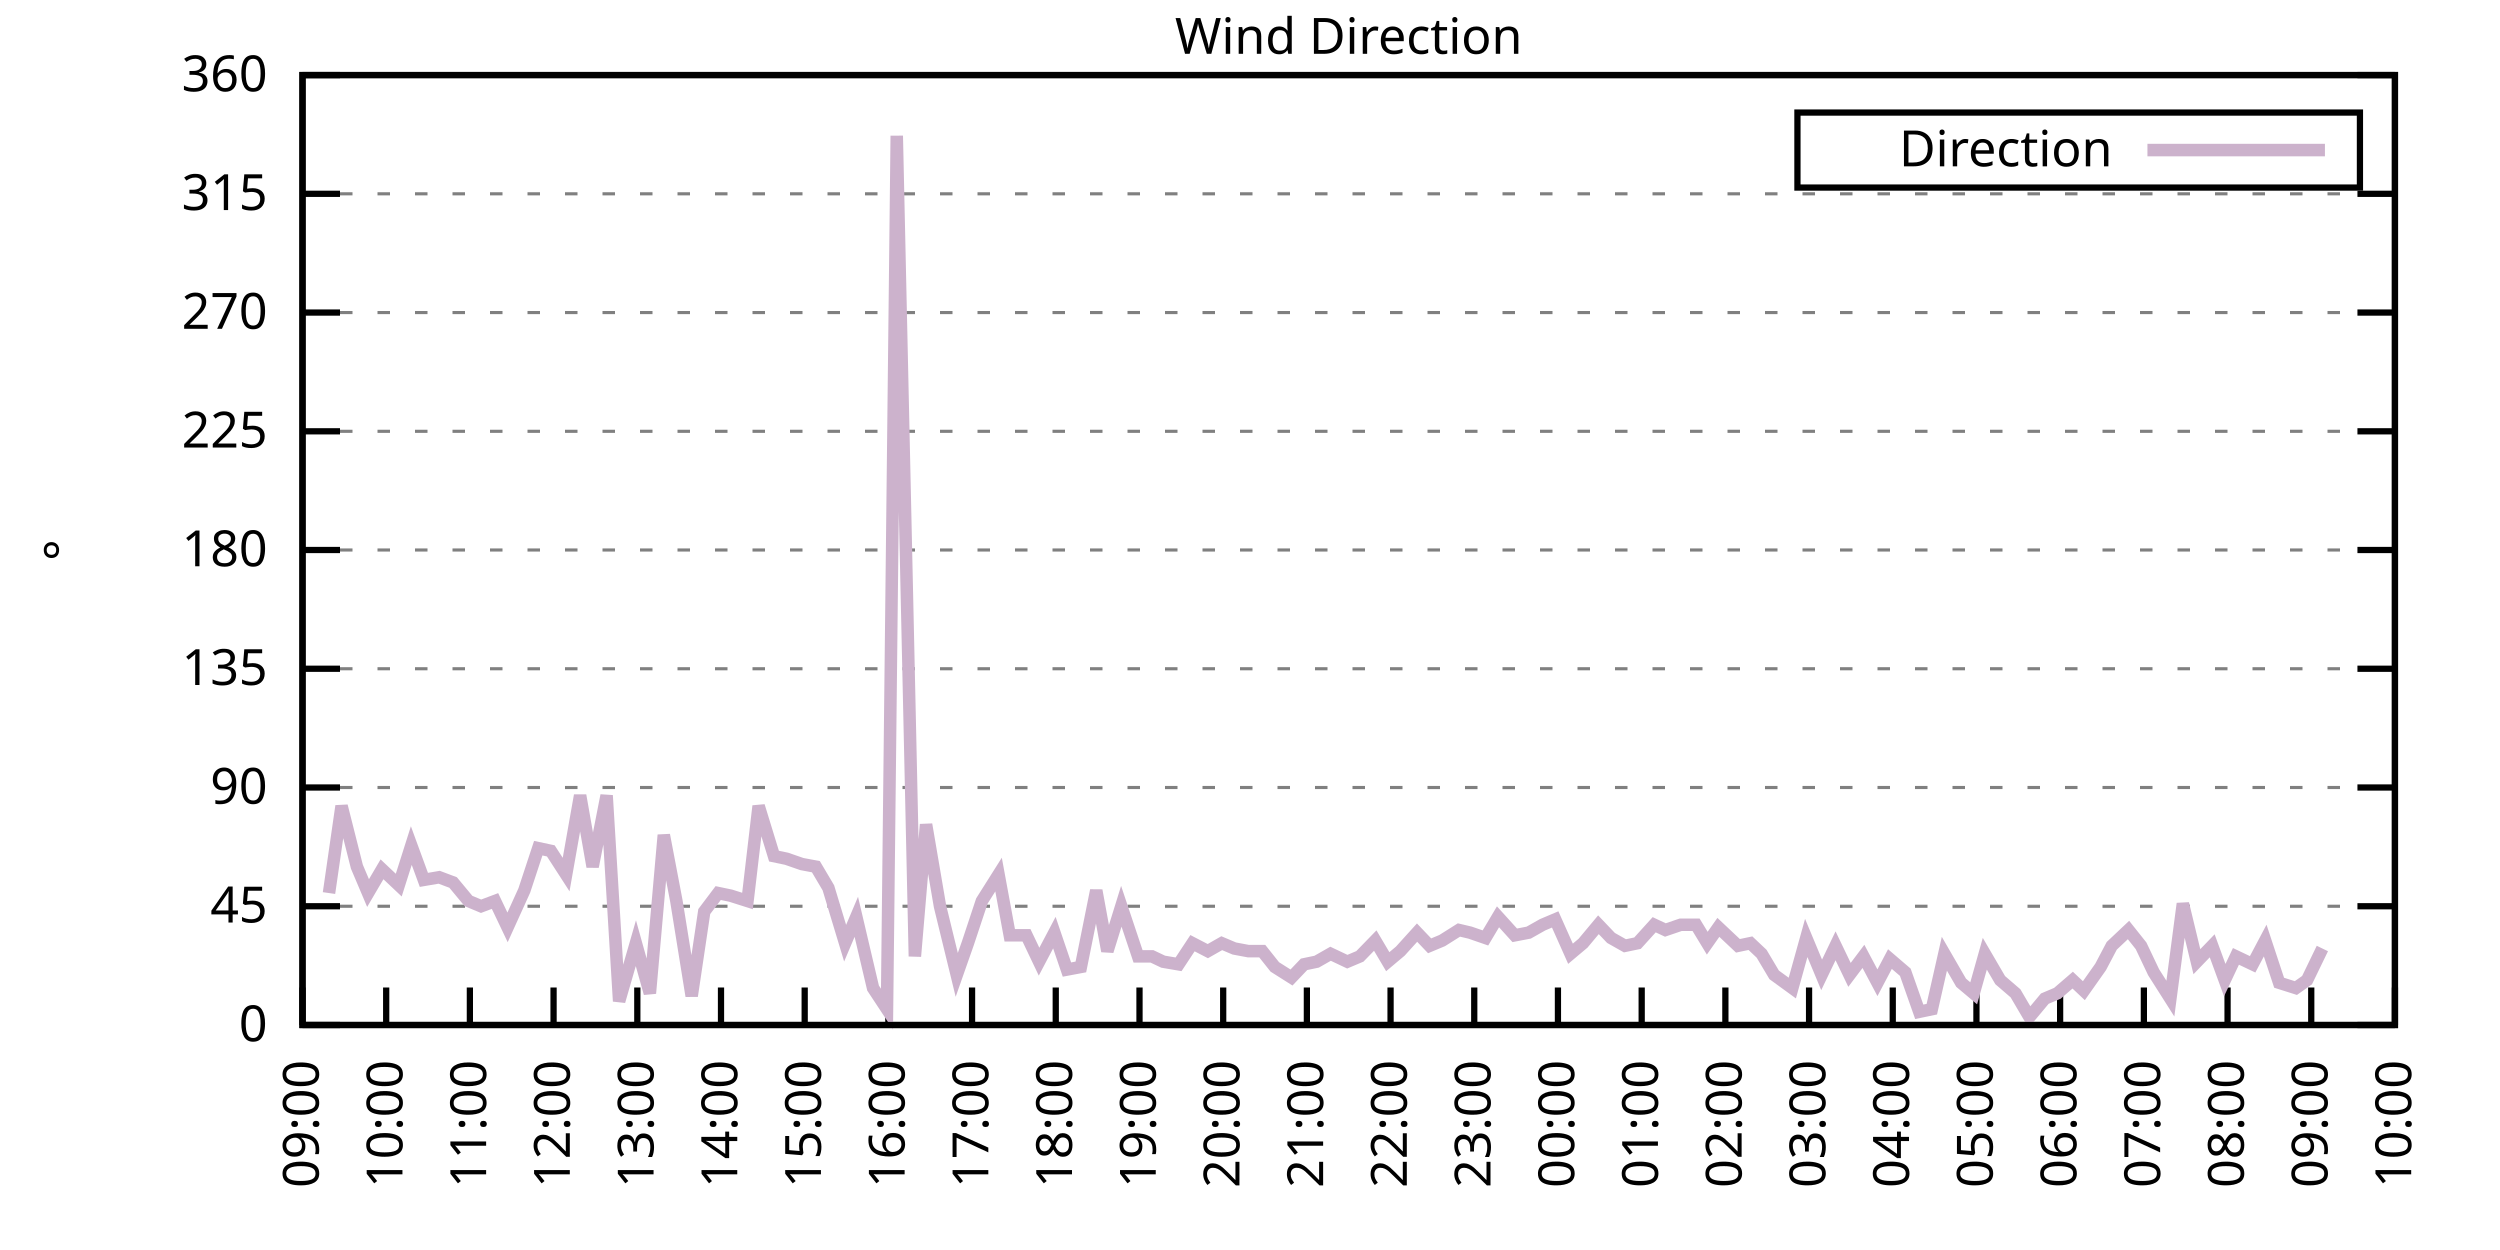
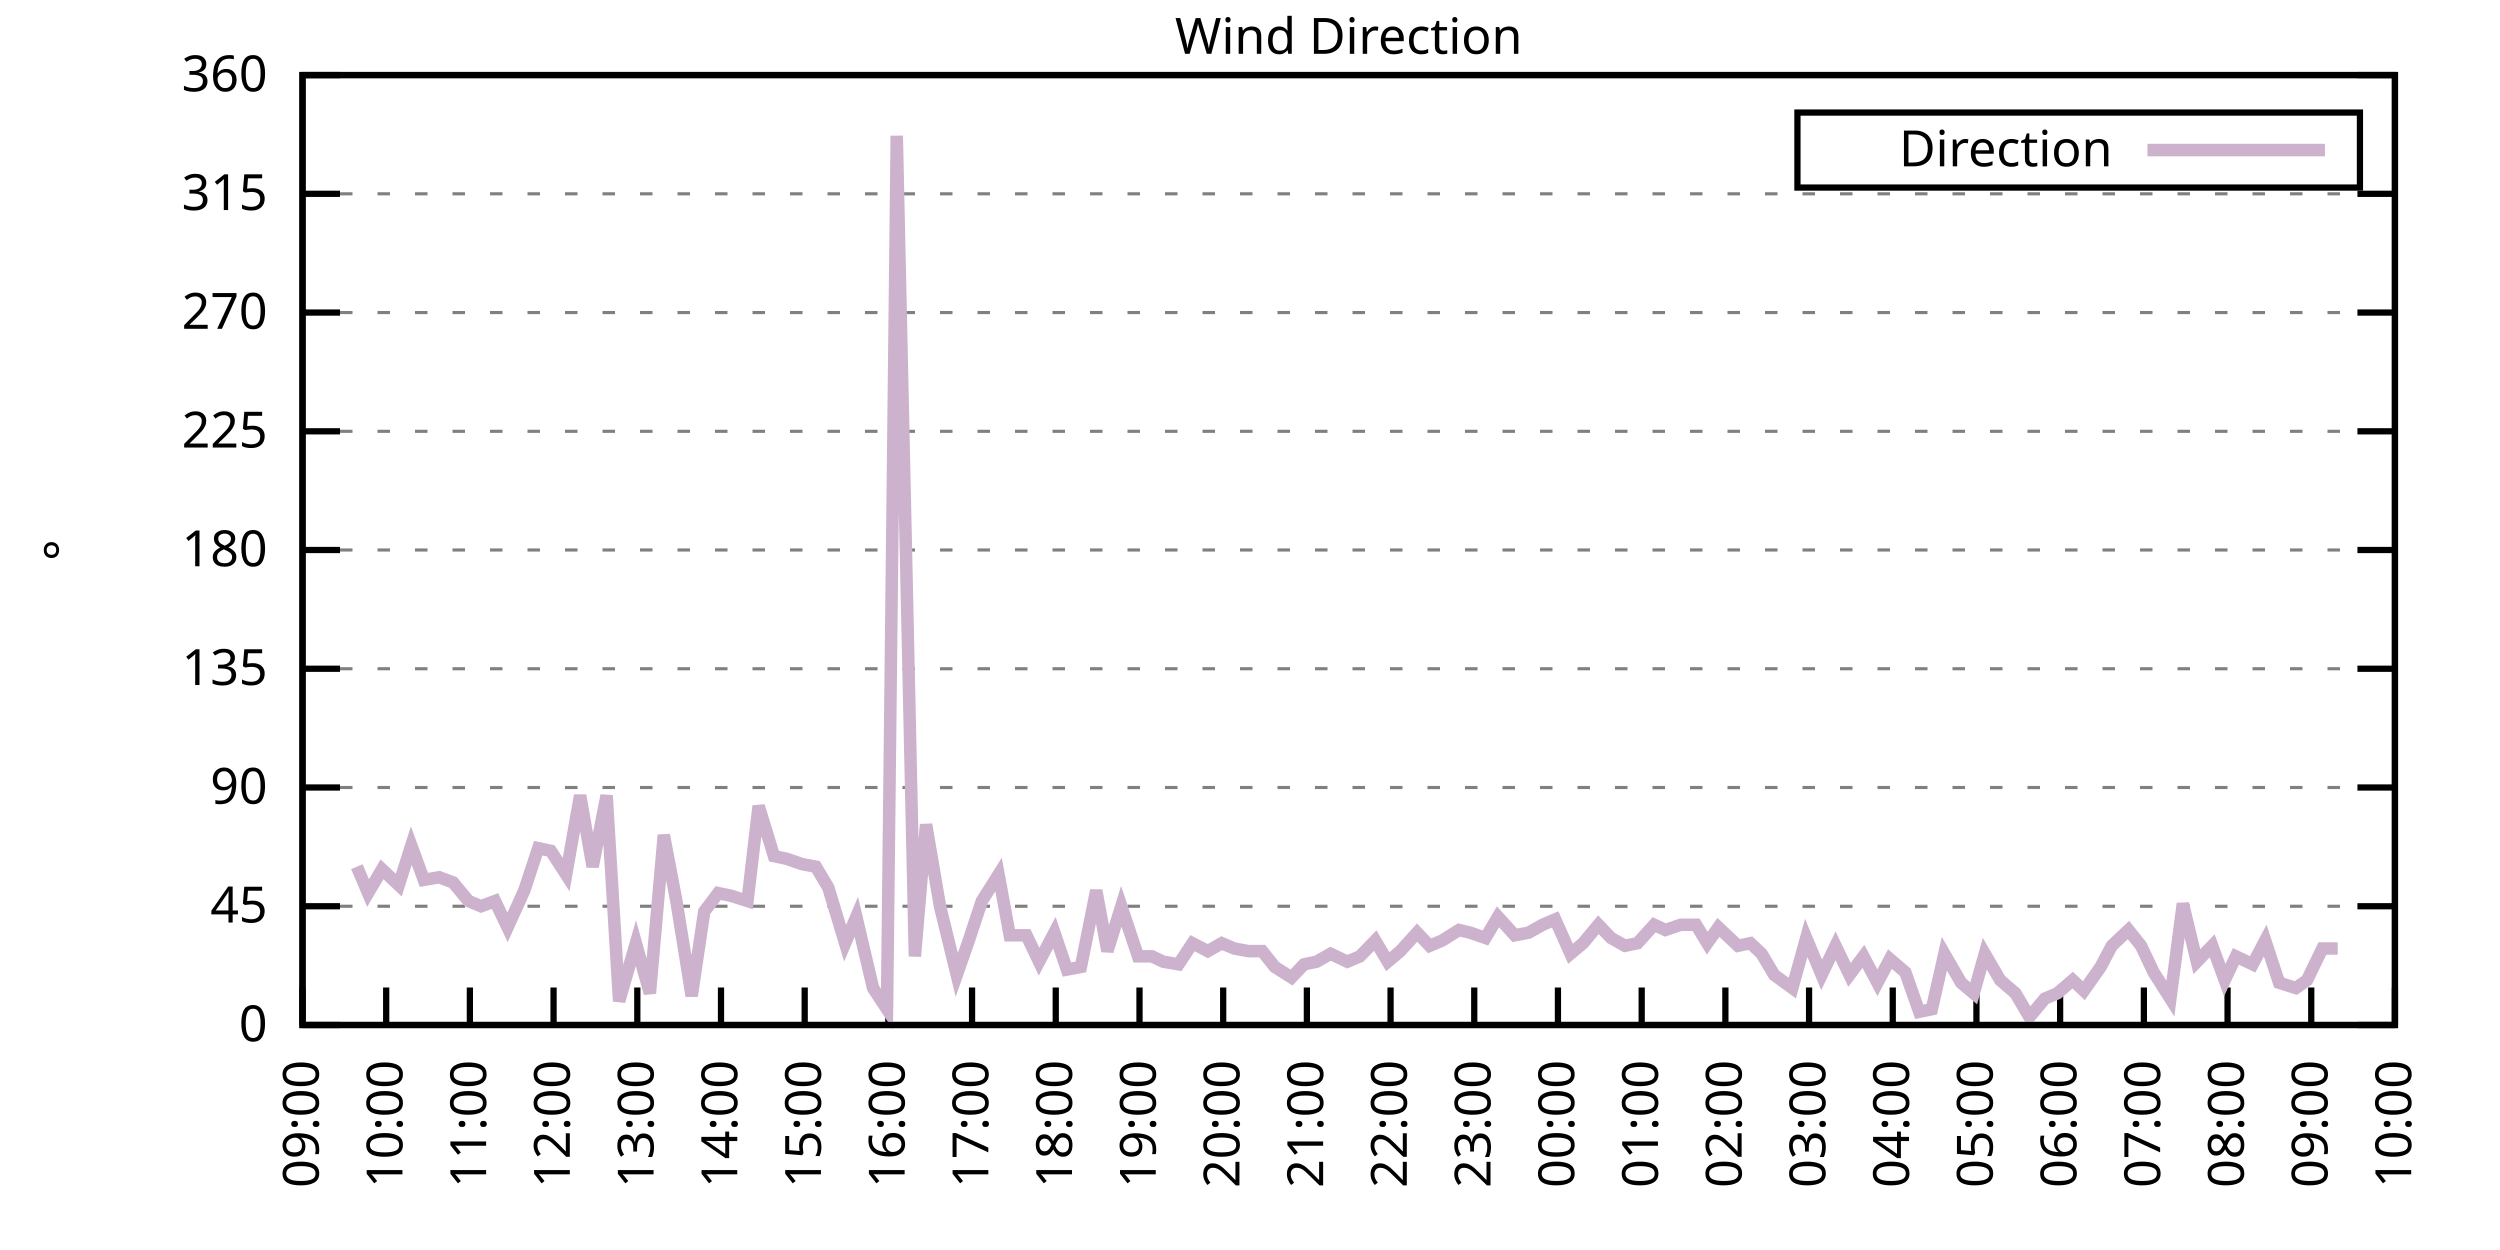
<svg xmlns="http://www.w3.org/2000/svg" xmlns:xlink="http://www.w3.org/1999/xlink" width="400" height="200" viewBox="0 0 400 200">
  <g id="gnuplot_canvas">
    <rect x="0" y="0" width="400" height="200" fill="none" />
    <defs>
      <circle id="gpDot" r="0.5" stroke-width="0.5" stroke="currentColor" />
      <path id="gpPt0" stroke-width="0.333" stroke="currentColor" d="M-1,0 h2 M0,-1 v2" />
      <path id="gpPt1" stroke-width="0.333" stroke="currentColor" d="M-1,-1 L1,1 M1,-1 L-1,1" />
      <path id="gpPt2" stroke-width="0.333" stroke="currentColor" d="M-1,0 L1,0 M0,-1 L0,1 M-1,-1 L1,1 M-1,1 L1,-1" />
      <rect id="gpPt3" stroke-width="0.333" stroke="currentColor" x="-1" y="-1" width="2" height="2" />
      <rect id="gpPt4" stroke-width="0.333" stroke="currentColor" fill="currentColor" x="-1" y="-1" width="2" height="2" />
      <circle id="gpPt5" stroke-width="0.333" stroke="currentColor" cx="0" cy="0" r="1" />
      <use xlink:href="#gpPt5" id="gpPt6" fill="currentColor" stroke="none" />
      <path id="gpPt7" stroke-width="0.333" stroke="currentColor" d="M0,-1.33 L-1.33,0.67 L1.33,0.67 z" />
      <use xlink:href="#gpPt7" id="gpPt8" fill="currentColor" stroke="none" />
      <use xlink:href="#gpPt7" id="gpPt9" stroke="currentColor" transform="rotate(180)" />
      <use xlink:href="#gpPt9" id="gpPt10" fill="currentColor" stroke="none" />
      <use xlink:href="#gpPt3" id="gpPt11" stroke="currentColor" transform="rotate(45)" />
      <use xlink:href="#gpPt11" id="gpPt12" fill="currentColor" stroke="none" />
      <path id="gpPt13" stroke-width="0.333" stroke="currentColor" d="M0,1.330 L1.265,0.411 L0.782,-1.067 L-0.782,-1.076 L-1.265,0.411 z" />
      <use xlink:href="#gpPt13" id="gpPt14" fill="currentColor" stroke="none" />
      <filter id="textbox" filterUnits="objectBoundingBox" x="0" y="0" height="1" width="1">
        <feFlood flood-color="white" flood-opacity="1" result="bgnd" />
        <feComposite in="SourceGraphic" in2="bgnd" operator="atop" />
      </filter>
      <filter id="greybox" filterUnits="objectBoundingBox" x="0" y="0" height="1" width="1">
        <feFlood flood-color="lightgrey" flood-opacity="1" result="grey" />
        <feComposite in="SourceGraphic" in2="grey" operator="atop" />
      </filter>
    </defs>
    <g fill="none" color="white" stroke="currentColor" stroke-width="1.00" stroke-linecap="butt" stroke-linejoin="miter">
</g>
    <g fill="none" color="black" stroke="currentColor" stroke-width="1.00" stroke-linecap="butt" stroke-linejoin="miter">
      <g stroke="none" shape-rendering="crispEdges">
        <polygon fill="rgb(255, 255, 255)" points="48.40,164.00 383.18,164.00 383.18,12.02 48.40,12.02 " />
      </g>
    </g>
    <g fill="none" color="black" stroke="currentColor" stroke-width="1.00" stroke-linecap="butt" stroke-linejoin="miter">
</g>
    <g fill="none" color="black" stroke="black" stroke-width="0.50" stroke-linecap="butt" stroke-linejoin="miter">
</g>
    <g fill="none" color="gray" stroke="currentColor" stroke-width="0.50" stroke-linecap="butt" stroke-linejoin="miter">
      <path stroke="gray" stroke-dasharray="2,4" class="gridline" d="M48.40,164.00 L383.19,164.00  " />
    </g>
    <g fill="none" color="gray" stroke="gray" stroke-width="1.00" stroke-linecap="butt" stroke-linejoin="miter">
</g>
    <g fill="none" color="black" stroke="currentColor" stroke-width="1.00" stroke-linecap="butt" stroke-linejoin="miter">
      <path stroke="black" d="M48.40,164.00 L54.40,164.00 M383.19,164.00 L377.19,164.00  " />
      <g transform="translate(42.80,166.60)" stroke="none" fill="black" font-family="Sans" font-size="8.00" text-anchor="end">
        <text>
          <tspan font-family="Sans"> 0</tspan>
        </text>
      </g>
    </g>
    <g fill="none" color="black" stroke="currentColor" stroke-width="1.00" stroke-linecap="butt" stroke-linejoin="miter">
</g>
    <g fill="none" color="black" stroke="black" stroke-width="0.50" stroke-linecap="butt" stroke-linejoin="miter">
</g>
    <g fill="none" color="gray" stroke="currentColor" stroke-width="0.50" stroke-linecap="butt" stroke-linejoin="miter">
      <path stroke="gray" stroke-dasharray="2,4" class="gridline" d="M48.40,145.00 L383.19,145.00  " />
    </g>
    <g fill="none" color="gray" stroke="gray" stroke-width="1.00" stroke-linecap="butt" stroke-linejoin="miter">
</g>
    <g fill="none" color="black" stroke="currentColor" stroke-width="1.00" stroke-linecap="butt" stroke-linejoin="miter">
      <path stroke="black" d="M48.40,145.00 L54.40,145.00 M383.19,145.00 L377.19,145.00  " />
      <g transform="translate(42.80,147.60)" stroke="none" fill="black" font-family="Sans" font-size="8.00" text-anchor="end">
        <text>
          <tspan font-family="Sans"> 45</tspan>
        </text>
      </g>
    </g>
    <g fill="none" color="black" stroke="currentColor" stroke-width="1.00" stroke-linecap="butt" stroke-linejoin="miter">
</g>
    <g fill="none" color="black" stroke="black" stroke-width="0.50" stroke-linecap="butt" stroke-linejoin="miter">
</g>
    <g fill="none" color="gray" stroke="currentColor" stroke-width="0.50" stroke-linecap="butt" stroke-linejoin="miter">
      <path stroke="gray" stroke-dasharray="2,4" class="gridline" d="M48.40,126.00 L383.19,126.00  " />
    </g>
    <g fill="none" color="gray" stroke="gray" stroke-width="1.00" stroke-linecap="butt" stroke-linejoin="miter">
</g>
    <g fill="none" color="black" stroke="currentColor" stroke-width="1.00" stroke-linecap="butt" stroke-linejoin="miter">
      <path stroke="black" d="M48.40,126.00 L54.40,126.00 M383.19,126.00 L377.19,126.00  " />
      <g transform="translate(42.80,128.60)" stroke="none" fill="black" font-family="Sans" font-size="8.00" text-anchor="end">
        <text>
          <tspan font-family="Sans"> 90</tspan>
        </text>
      </g>
    </g>
    <g fill="none" color="black" stroke="currentColor" stroke-width="1.00" stroke-linecap="butt" stroke-linejoin="miter">
</g>
    <g fill="none" color="black" stroke="black" stroke-width="0.50" stroke-linecap="butt" stroke-linejoin="miter">
</g>
    <g fill="none" color="gray" stroke="currentColor" stroke-width="0.50" stroke-linecap="butt" stroke-linejoin="miter">
      <path stroke="gray" stroke-dasharray="2,4" class="gridline" d="M48.40,107.00 L383.19,107.00  " />
    </g>
    <g fill="none" color="gray" stroke="gray" stroke-width="1.00" stroke-linecap="butt" stroke-linejoin="miter">
</g>
    <g fill="none" color="black" stroke="currentColor" stroke-width="1.00" stroke-linecap="butt" stroke-linejoin="miter">
      <path stroke="black" d="M48.40,107.00 L54.40,107.00 M383.19,107.00 L377.19,107.00  " />
      <g transform="translate(42.80,109.60)" stroke="none" fill="black" font-family="Sans" font-size="8.00" text-anchor="end">
        <text>
          <tspan font-family="Sans"> 135</tspan>
        </text>
      </g>
    </g>
    <g fill="none" color="black" stroke="currentColor" stroke-width="1.00" stroke-linecap="butt" stroke-linejoin="miter">
</g>
    <g fill="none" color="black" stroke="black" stroke-width="0.50" stroke-linecap="butt" stroke-linejoin="miter">
</g>
    <g fill="none" color="gray" stroke="currentColor" stroke-width="0.50" stroke-linecap="butt" stroke-linejoin="miter">
      <path stroke="gray" stroke-dasharray="2,4" class="gridline" d="M48.40,88.00 L383.19,88.00  " />
    </g>
    <g fill="none" color="gray" stroke="gray" stroke-width="1.00" stroke-linecap="butt" stroke-linejoin="miter">
</g>
    <g fill="none" color="black" stroke="currentColor" stroke-width="1.00" stroke-linecap="butt" stroke-linejoin="miter">
      <path stroke="black" d="M48.40,88.00 L54.40,88.00 M383.19,88.00 L377.19,88.00  " />
      <g transform="translate(42.80,90.60)" stroke="none" fill="black" font-family="Sans" font-size="8.00" text-anchor="end">
        <text>
          <tspan font-family="Sans"> 180</tspan>
        </text>
      </g>
    </g>
    <g fill="none" color="black" stroke="currentColor" stroke-width="1.00" stroke-linecap="butt" stroke-linejoin="miter">
</g>
    <g fill="none" color="black" stroke="black" stroke-width="0.50" stroke-linecap="butt" stroke-linejoin="miter">
</g>
    <g fill="none" color="gray" stroke="currentColor" stroke-width="0.50" stroke-linecap="butt" stroke-linejoin="miter">
      <path stroke="gray" stroke-dasharray="2,4" class="gridline" d="M48.40,69.01 L383.19,69.01  " />
    </g>
    <g fill="none" color="gray" stroke="gray" stroke-width="1.00" stroke-linecap="butt" stroke-linejoin="miter">
</g>
    <g fill="none" color="black" stroke="currentColor" stroke-width="1.00" stroke-linecap="butt" stroke-linejoin="miter">
      <path stroke="black" d="M48.40,69.01 L54.40,69.01 M383.19,69.01 L377.19,69.01  " />
      <g transform="translate(42.80,71.61)" stroke="none" fill="black" font-family="Sans" font-size="8.00" text-anchor="end">
        <text>
          <tspan font-family="Sans"> 225</tspan>
        </text>
      </g>
    </g>
    <g fill="none" color="black" stroke="currentColor" stroke-width="1.00" stroke-linecap="butt" stroke-linejoin="miter">
</g>
    <g fill="none" color="black" stroke="black" stroke-width="0.50" stroke-linecap="butt" stroke-linejoin="miter">
</g>
    <g fill="none" color="gray" stroke="currentColor" stroke-width="0.50" stroke-linecap="butt" stroke-linejoin="miter">
      <path stroke="gray" stroke-dasharray="2,4" class="gridline" d="M48.40,50.01 L383.19,50.01  " />
    </g>
    <g fill="none" color="gray" stroke="gray" stroke-width="1.00" stroke-linecap="butt" stroke-linejoin="miter">
</g>
    <g fill="none" color="black" stroke="currentColor" stroke-width="1.00" stroke-linecap="butt" stroke-linejoin="miter">
      <path stroke="black" d="M48.40,50.01 L54.40,50.01 M383.19,50.01 L377.19,50.01  " />
      <g transform="translate(42.80,52.61)" stroke="none" fill="black" font-family="Sans" font-size="8.00" text-anchor="end">
        <text>
          <tspan font-family="Sans"> 270</tspan>
        </text>
      </g>
    </g>
    <g fill="none" color="black" stroke="currentColor" stroke-width="1.00" stroke-linecap="butt" stroke-linejoin="miter">
</g>
    <g fill="none" color="black" stroke="black" stroke-width="0.50" stroke-linecap="butt" stroke-linejoin="miter">
</g>
    <g fill="none" color="gray" stroke="currentColor" stroke-width="0.50" stroke-linecap="butt" stroke-linejoin="miter">
      <path stroke="gray" stroke-dasharray="2,4" class="gridline" d="M48.40,31.01 L383.19,31.01  " />
    </g>
    <g fill="none" color="gray" stroke="gray" stroke-width="1.00" stroke-linecap="butt" stroke-linejoin="miter">
</g>
    <g fill="none" color="black" stroke="currentColor" stroke-width="1.00" stroke-linecap="butt" stroke-linejoin="miter">
      <path stroke="black" d="M48.40,31.01 L54.40,31.01 M383.19,31.01 L377.19,31.01  " />
      <g transform="translate(42.80,33.61)" stroke="none" fill="black" font-family="Sans" font-size="8.00" text-anchor="end">
        <text>
          <tspan font-family="Sans"> 315</tspan>
        </text>
      </g>
    </g>
    <g fill="none" color="black" stroke="currentColor" stroke-width="1.00" stroke-linecap="butt" stroke-linejoin="miter">
</g>
    <g fill="none" color="black" stroke="black" stroke-width="0.50" stroke-linecap="butt" stroke-linejoin="miter">
</g>
    <g fill="none" color="gray" stroke="currentColor" stroke-width="0.50" stroke-linecap="butt" stroke-linejoin="miter">
      <path stroke="gray" stroke-dasharray="2,4" class="gridline" d="M48.40,12.01 L383.19,12.01  " />
    </g>
    <g fill="none" color="gray" stroke="gray" stroke-width="1.00" stroke-linecap="butt" stroke-linejoin="miter">
</g>
    <g fill="none" color="black" stroke="currentColor" stroke-width="1.00" stroke-linecap="butt" stroke-linejoin="miter">
      <path stroke="black" d="M48.40,12.01 L54.40,12.01 M383.19,12.01 L377.19,12.01  " />
      <g transform="translate(42.80,14.61)" stroke="none" fill="black" font-family="Sans" font-size="8.00" text-anchor="end">
        <text>
          <tspan font-family="Sans"> 360</tspan>
        </text>
      </g>
    </g>
    <g fill="none" color="black" stroke="currentColor" stroke-width="1.00" stroke-linecap="butt" stroke-linejoin="miter">
      <path stroke="black" d="M48.40,164.00 L48.40,158.00  " />
      <g transform="translate(51.00,169.60) rotate(270.00)" stroke="none" fill="black" font-family="Sans" font-size="8.00" text-anchor="end">
        <text>
          <tspan font-family="Sans">09:00</tspan>
        </text>
      </g>
    </g>
    <g fill="none" color="black" stroke="currentColor" stroke-width="1.00" stroke-linecap="butt" stroke-linejoin="miter">
      <path stroke="black" d="M61.79,164.00 L61.79,158.00  " />
      <g transform="translate(64.39,169.60) rotate(270.00)" stroke="none" fill="black" font-family="Sans" font-size="8.00" text-anchor="end">
        <text>
          <tspan font-family="Sans">10:00</tspan>
        </text>
      </g>
    </g>
    <g fill="none" color="black" stroke="currentColor" stroke-width="1.00" stroke-linecap="butt" stroke-linejoin="miter">
      <path stroke="black" d="M75.18,164.00 L75.18,158.00  " />
      <g transform="translate(77.78,169.60) rotate(270.00)" stroke="none" fill="black" font-family="Sans" font-size="8.00" text-anchor="end">
        <text>
          <tspan font-family="Sans">11:00</tspan>
        </text>
      </g>
    </g>
    <g fill="none" color="black" stroke="currentColor" stroke-width="1.00" stroke-linecap="butt" stroke-linejoin="miter">
      <path stroke="black" d="M88.57,164.00 L88.57,158.00  " />
      <g transform="translate(91.17,169.60) rotate(270.00)" stroke="none" fill="black" font-family="Sans" font-size="8.00" text-anchor="end">
        <text>
          <tspan font-family="Sans">12:00</tspan>
        </text>
      </g>
    </g>
    <g fill="none" color="black" stroke="currentColor" stroke-width="1.00" stroke-linecap="butt" stroke-linejoin="miter">
      <path stroke="black" d="M101.97,164.00 L101.97,158.00  " />
      <g transform="translate(104.57,169.60) rotate(270.00)" stroke="none" fill="black" font-family="Sans" font-size="8.00" text-anchor="end">
        <text>
          <tspan font-family="Sans">13:00</tspan>
        </text>
      </g>
    </g>
    <g fill="none" color="black" stroke="currentColor" stroke-width="1.00" stroke-linecap="butt" stroke-linejoin="miter">
      <path stroke="black" d="M115.36,164.00 L115.36,158.00  " />
      <g transform="translate(117.96,169.60) rotate(270.00)" stroke="none" fill="black" font-family="Sans" font-size="8.00" text-anchor="end">
        <text>
          <tspan font-family="Sans">14:00</tspan>
        </text>
      </g>
    </g>
    <g fill="none" color="black" stroke="currentColor" stroke-width="1.00" stroke-linecap="butt" stroke-linejoin="miter">
      <path stroke="black" d="M128.75,164.00 L128.75,158.00  " />
      <g transform="translate(131.35,169.60) rotate(270.00)" stroke="none" fill="black" font-family="Sans" font-size="8.00" text-anchor="end">
        <text>
          <tspan font-family="Sans">15:00</tspan>
        </text>
      </g>
    </g>
    <g fill="none" color="black" stroke="currentColor" stroke-width="1.00" stroke-linecap="butt" stroke-linejoin="miter">
      <path stroke="black" d="M142.14,164.00 L142.14,158.00  " />
      <g transform="translate(144.74,169.60) rotate(270.00)" stroke="none" fill="black" font-family="Sans" font-size="8.00" text-anchor="end">
        <text>
          <tspan font-family="Sans">16:00</tspan>
        </text>
      </g>
    </g>
    <g fill="none" color="black" stroke="currentColor" stroke-width="1.00" stroke-linecap="butt" stroke-linejoin="miter">
      <path stroke="black" d="M155.53,164.00 L155.53,158.00  " />
      <g transform="translate(158.13,169.60) rotate(270.00)" stroke="none" fill="black" font-family="Sans" font-size="8.00" text-anchor="end">
        <text>
          <tspan font-family="Sans">17:00</tspan>
        </text>
      </g>
    </g>
    <g fill="none" color="black" stroke="currentColor" stroke-width="1.00" stroke-linecap="butt" stroke-linejoin="miter">
      <path stroke="black" d="M168.92,164.00 L168.92,158.00  " />
      <g transform="translate(171.52,169.60) rotate(270.00)" stroke="none" fill="black" font-family="Sans" font-size="8.00" text-anchor="end">
        <text>
          <tspan font-family="Sans">18:00</tspan>
        </text>
      </g>
    </g>
    <g fill="none" color="black" stroke="currentColor" stroke-width="1.00" stroke-linecap="butt" stroke-linejoin="miter">
      <path stroke="black" d="M182.32,164.00 L182.32,158.00  " />
      <g transform="translate(184.92,169.60) rotate(270.00)" stroke="none" fill="black" font-family="Sans" font-size="8.00" text-anchor="end">
        <text>
          <tspan font-family="Sans">19:00</tspan>
        </text>
      </g>
    </g>
    <g fill="none" color="black" stroke="currentColor" stroke-width="1.00" stroke-linecap="butt" stroke-linejoin="miter">
      <path stroke="black" d="M195.71,164.00 L195.71,158.00  " />
      <g transform="translate(198.31,169.60) rotate(270.00)" stroke="none" fill="black" font-family="Sans" font-size="8.00" text-anchor="end">
        <text>
          <tspan font-family="Sans">20:00</tspan>
        </text>
      </g>
    </g>
    <g fill="none" color="black" stroke="currentColor" stroke-width="1.00" stroke-linecap="butt" stroke-linejoin="miter">
      <path stroke="black" d="M209.10,164.00 L209.10,158.00  " />
      <g transform="translate(211.70,169.60) rotate(270.00)" stroke="none" fill="black" font-family="Sans" font-size="8.00" text-anchor="end">
        <text>
          <tspan font-family="Sans">21:00</tspan>
        </text>
      </g>
    </g>
    <g fill="none" color="black" stroke="currentColor" stroke-width="1.00" stroke-linecap="butt" stroke-linejoin="miter">
      <path stroke="black" d="M222.49,164.00 L222.49,158.00  " />
      <g transform="translate(225.09,169.60) rotate(270.00)" stroke="none" fill="black" font-family="Sans" font-size="8.00" text-anchor="end">
        <text>
          <tspan font-family="Sans">22:00</tspan>
        </text>
      </g>
    </g>
    <g fill="none" color="black" stroke="currentColor" stroke-width="1.00" stroke-linecap="butt" stroke-linejoin="miter">
      <path stroke="black" d="M235.88,164.00 L235.88,158.00  " />
      <g transform="translate(238.48,169.60) rotate(270.00)" stroke="none" fill="black" font-family="Sans" font-size="8.00" text-anchor="end">
        <text>
          <tspan font-family="Sans">23:00</tspan>
        </text>
      </g>
    </g>
    <g fill="none" color="black" stroke="currentColor" stroke-width="1.00" stroke-linecap="butt" stroke-linejoin="miter">
      <path stroke="black" d="M249.27,164.00 L249.27,158.00  " />
      <g transform="translate(251.87,169.60) rotate(270.00)" stroke="none" fill="black" font-family="Sans" font-size="8.00" text-anchor="end">
        <text>
          <tspan font-family="Sans">00:00</tspan>
        </text>
      </g>
    </g>
    <g fill="none" color="black" stroke="currentColor" stroke-width="1.00" stroke-linecap="butt" stroke-linejoin="miter">
      <path stroke="black" d="M262.67,164.00 L262.67,158.00  " />
      <g transform="translate(265.27,169.60) rotate(270.00)" stroke="none" fill="black" font-family="Sans" font-size="8.00" text-anchor="end">
        <text>
          <tspan font-family="Sans">01:00</tspan>
        </text>
      </g>
    </g>
    <g fill="none" color="black" stroke="currentColor" stroke-width="1.00" stroke-linecap="butt" stroke-linejoin="miter">
      <path stroke="black" d="M276.06,164.00 L276.06,158.00  " />
      <g transform="translate(278.66,169.60) rotate(270.00)" stroke="none" fill="black" font-family="Sans" font-size="8.00" text-anchor="end">
        <text>
          <tspan font-family="Sans">02:00</tspan>
        </text>
      </g>
    </g>
    <g fill="none" color="black" stroke="currentColor" stroke-width="1.00" stroke-linecap="butt" stroke-linejoin="miter">
      <path stroke="black" d="M289.45,164.00 L289.45,158.00  " />
      <g transform="translate(292.05,169.60) rotate(270.00)" stroke="none" fill="black" font-family="Sans" font-size="8.00" text-anchor="end">
        <text>
          <tspan font-family="Sans">03:00</tspan>
        </text>
      </g>
    </g>
    <g fill="none" color="black" stroke="currentColor" stroke-width="1.00" stroke-linecap="butt" stroke-linejoin="miter">
      <path stroke="black" d="M302.84,164.00 L302.84,158.00  " />
      <g transform="translate(305.44,169.60) rotate(270.00)" stroke="none" fill="black" font-family="Sans" font-size="8.00" text-anchor="end">
        <text>
          <tspan font-family="Sans">04:00</tspan>
        </text>
      </g>
    </g>
    <g fill="none" color="black" stroke="currentColor" stroke-width="1.00" stroke-linecap="butt" stroke-linejoin="miter">
      <path stroke="black" d="M316.23,164.00 L316.23,158.00  " />
      <g transform="translate(318.83,169.60) rotate(270.00)" stroke="none" fill="black" font-family="Sans" font-size="8.00" text-anchor="end">
        <text>
          <tspan font-family="Sans">05:00</tspan>
        </text>
      </g>
    </g>
    <g fill="none" color="black" stroke="currentColor" stroke-width="1.00" stroke-linecap="butt" stroke-linejoin="miter">
      <path stroke="black" d="M329.62,164.00 L329.62,158.00  " />
      <g transform="translate(332.22,169.60) rotate(270.00)" stroke="none" fill="black" font-family="Sans" font-size="8.00" text-anchor="end">
        <text>
          <tspan font-family="Sans">06:00</tspan>
        </text>
      </g>
    </g>
    <g fill="none" color="black" stroke="currentColor" stroke-width="1.00" stroke-linecap="butt" stroke-linejoin="miter">
      <path stroke="black" d="M343.02,164.00 L343.02,158.00  " />
      <g transform="translate(345.62,169.60) rotate(270.00)" stroke="none" fill="black" font-family="Sans" font-size="8.00" text-anchor="end">
        <text>
          <tspan font-family="Sans">07:00</tspan>
        </text>
      </g>
    </g>
    <g fill="none" color="black" stroke="currentColor" stroke-width="1.00" stroke-linecap="butt" stroke-linejoin="miter">
      <path stroke="black" d="M356.41,164.00 L356.41,158.00  " />
      <g transform="translate(359.01,169.60) rotate(270.00)" stroke="none" fill="black" font-family="Sans" font-size="8.00" text-anchor="end">
        <text>
          <tspan font-family="Sans">08:00</tspan>
        </text>
      </g>
    </g>
    <g fill="none" color="black" stroke="currentColor" stroke-width="1.00" stroke-linecap="butt" stroke-linejoin="miter">
      <path stroke="black" d="M369.80,164.00 L369.80,158.00  " />
      <g transform="translate(372.40,169.60) rotate(270.00)" stroke="none" fill="black" font-family="Sans" font-size="8.00" text-anchor="end">
        <text>
          <tspan font-family="Sans">09:00</tspan>
        </text>
      </g>
    </g>
    <g fill="none" color="black" stroke="currentColor" stroke-width="1.00" stroke-linecap="butt" stroke-linejoin="miter">
      <path stroke="black" d="M383.19,164.00 L383.19,158.00  " />
      <g transform="translate(385.79,169.60) rotate(270.00)" stroke="none" fill="black" font-family="Sans" font-size="8.00" text-anchor="end">
        <text>
          <tspan font-family="Sans">10:00</tspan>
        </text>
      </g>
    </g>
    <g fill="none" color="black" stroke="currentColor" stroke-width="1.00" stroke-linecap="butt" stroke-linejoin="miter">
</g>
    <g fill="none" color="black" stroke="currentColor" stroke-width="1.00" stroke-linecap="butt" stroke-linejoin="miter">
      <path stroke="black" d="M48.40,12.01 L48.40,164.00 L383.19,164.00 L383.19,12.01 L48.40,12.01 Z  " />
    </g>
    <g fill="none" color="black" stroke="currentColor" stroke-width="1.00" stroke-linecap="butt" stroke-linejoin="miter">
</g>
    <g fill="none" color="black" stroke="currentColor" stroke-width="1.00" stroke-linecap="butt" stroke-linejoin="miter">
      <path stroke="black" d="M287.59,30.01 L287.59,18.01 L377.59,18.01 L377.59,30.01 L287.59,30.01 Z  " />
    </g>
    <g id="Wind_direction_plot_1">
      <g fill="none" color="white" stroke="black" stroke-width="2.00" stroke-linecap="butt" stroke-linejoin="miter">
</g>
      <g fill="none" color="black" stroke="currentColor" stroke-width="2.00" stroke-linecap="butt" stroke-linejoin="miter">
        <g transform="translate(337.99,26.61)" stroke="none" fill="black" font-family="Sans" font-size="8.00" text-anchor="end">
          <text>
            <tspan font-family="Sans">Direction</tspan>
          </text>
        </g>
      </g>
      <g fill="none" color="black" stroke="currentColor" stroke-width="2.00" stroke-linecap="butt" stroke-linejoin="miter">
-         <path stroke="rgb(204, 178, 204)" d="M343.59,24.01 L371.99,24.01 M52.64,142.89 L54.65,128.96 L57.10,138.67 L58.89,142.89 L61.12,139.09 L63.80,141.62   L65.81,135.29 L67.82,140.78 L70.27,140.36 L72.50,141.20 L74.96,144.16 L76.97,145.00 L79.20,144.16 L81.21,148.38   L83.89,142.47 L86.12,135.71 L88.13,136.14 L90.58,139.93 L92.82,127.27 L94.82,138.67 L97.06,127.27 L99.06,160.20   L101.74,150.91 L103.98,158.93 L106.21,133.60 L108.22,144.16 L110.67,159.36 L112.68,145.85 L114.91,142.89 L116.92,143.31   L119.60,144.16 L121.38,128.96 L123.84,136.98 L125.85,137.40 L128.30,138.25 L130.54,138.67 L132.54,142.05 L135.22,150.91   L137.01,146.69 L139.69,158.09 L141.92,161.47 L143.48,21.72 L146.38,153.02 L148.17,131.91 L150.40,145.00 L153.08,155.98   L154.86,150.91 L157.10,144.16 L159.77,139.93 L161.56,149.65 L164.24,149.65 L166.25,153.87 L168.70,149.22 L170.71,155.13   L172.94,154.71 L175.40,142.47 L177.18,152.18 L179.41,145.00 L182.09,153.02 L184.32,153.02 L186.11,153.87 L188.57,154.29   L190.80,150.91 L193.25,152.18 L195.48,150.91 L197.49,151.76 L199.73,152.18 L201.96,152.18 L203.97,154.71 L206.64,156.40   L208.65,154.29 L210.66,153.87 L212.89,152.60 L215.57,153.87 L217.58,153.02 L220.04,150.49 L222.04,153.87 L224.05,152.18   L226.73,149.22 L228.74,151.33 L230.75,150.49 L233.43,148.80 L235.21,149.22 L237.67,150.07 L239.68,146.69 L242.36,149.65   L244.59,149.22 L246.82,147.96 L248.83,147.11 L251.28,152.60 L253.29,150.91 L255.75,147.96 L257.76,150.07 L259.99,151.33   L262.00,150.91 L264.67,147.96 L266.46,148.80 L268.92,147.96 L271.37,147.96 L273.16,150.91 L274.94,148.38 L278.07,151.33   L280.07,150.91 L281.86,152.60 L283.87,155.98 L286.77,158.09 L289.00,150.07 L291.46,155.98 L293.69,151.33 L295.92,155.98   L298.15,153.02 L300.39,157.24 L302.39,153.45 L304.85,155.56 L307.08,161.89 L309.09,161.47 L311.10,152.60 L313.78,157.24   L315.79,158.93 L317.57,152.60 L320.03,156.82 L322.48,158.93 L324.71,162.73 L327.17,159.78 L329.18,158.93 L331.63,156.82   L333.42,158.51 L336.10,154.71 L337.88,151.33 L340.56,148.80 L342.57,151.33 L344.58,155.56 L347.26,159.78 L349.26,144.58   L351.50,153.87 L353.95,151.33 L355.96,156.82 L357.75,153.02 L360.42,154.29 L362.43,150.49 L364.66,157.24 L367.34,158.09   L369.13,156.82 L371.58,151.76  " />
+         <path stroke="rgb(204, 178, 204)" d="M343.59,24.01 L371.99,24.01 M57.10,138.67 L58.89,142.89 L61.12,139.09 L63.80,141.62 L65.81,135.29 L67.82,140.78   L70.27,140.36 L72.50,141.20 L74.96,144.16 L76.97,145.00 L79.20,144.16 L81.21,148.38 L83.89,142.47 L86.12,135.71   L88.13,136.14 L90.58,139.93 L92.82,127.27 L94.82,138.67 L97.06,127.27 L99.06,160.20 L101.74,150.91 L103.98,158.93   L106.21,133.60 L108.22,144.16 L110.67,159.36 L112.68,145.85 L114.91,142.89 L116.92,143.31 L119.60,144.16 L121.38,128.96   L123.84,136.98 L125.85,137.40 L128.30,138.25 L130.54,138.67 L132.54,142.05 L135.22,150.91 L137.01,146.69 L139.69,158.09   L141.92,161.47 L143.48,21.72 L146.38,153.02 L148.17,131.91 L150.40,145.00 L153.08,155.98 L154.86,150.91 L157.10,144.16   L159.77,139.93 L161.56,149.65 L164.24,149.65 L166.25,153.87 L168.70,149.22 L170.71,155.13 L172.94,154.71 L175.40,142.47   L177.18,152.18 L179.41,145.00 L182.09,153.02 L184.32,153.02 L186.11,153.87 L188.57,154.29 L190.80,150.91 L193.25,152.18   L195.48,150.91 L197.49,151.76 L199.73,152.18 L201.96,152.18 L203.97,154.71 L206.64,156.40 L208.65,154.29 L210.66,153.87   L212.89,152.60 L215.57,153.87 L217.58,153.02 L220.04,150.49 L222.04,153.87 L224.05,152.18 L226.73,149.22 L228.74,151.33   L230.75,150.49 L233.43,148.80 L235.21,149.22 L237.67,150.07 L239.68,146.69 L242.36,149.65 L244.59,149.22 L246.82,147.96   L248.83,147.11 L251.28,152.60 L253.29,150.91 L255.75,147.96 L257.76,150.07 L259.99,151.33 L262.00,150.91 L264.67,147.96   L266.46,148.80 L268.92,147.96 L271.37,147.96 L273.16,150.91 L274.94,148.38 L278.07,151.33 L280.07,150.91 L281.86,152.60   L283.87,155.98 L286.77,158.09 L289.00,150.07 L291.46,155.98 L293.69,151.33 L295.92,155.98 L298.15,153.02 L300.39,157.24   L302.39,153.45 L304.85,155.56 L307.08,161.89 L309.09,161.47 L311.10,152.60 L313.78,157.24 L315.79,158.93 L317.57,152.60   L320.03,156.82 L322.48,158.93 L324.71,162.73 L327.17,159.78 L329.18,158.93 L331.63,156.82 L333.42,158.51 L336.10,154.71   L337.88,151.33 L340.56,148.80 L342.57,151.33 L344.58,155.56 L347.26,159.78 L349.26,144.58 L351.50,153.87 L353.95,151.33   L355.96,156.82 L357.75,153.02 L360.42,154.29 L362.43,150.49 L364.66,157.24 L367.34,158.09 L369.13,156.82 L371.58,151.76   L374.04,151.76  " />
      </g>
    </g>
    <g fill="none" color="black" stroke="currentColor" stroke-width="2.00" stroke-linecap="butt" stroke-linejoin="miter">
</g>
    <g fill="none" color="black" stroke="black" stroke-width="1.00" stroke-linecap="butt" stroke-linejoin="miter">
</g>
    <g fill="none" color="black" stroke="currentColor" stroke-width="1.00" stroke-linecap="butt" stroke-linejoin="miter">
      <path stroke="black" d="M48.40,12.01 L48.40,164.00 L383.19,164.00 L383.19,12.01 L48.40,12.01 Z  " />
      <g transform="translate(12.80,88.01) rotate(270.00)" stroke="none" fill="black" font-family="Sans" font-size="8.00" text-anchor="middle">
        <text>
          <tspan font-family="Sans">°</tspan>
        </text>
      </g>
    </g>
    <g fill="none" color="black" stroke="currentColor" stroke-width="1.00" stroke-linecap="butt" stroke-linejoin="miter">
</g>
    <g fill="none" color="black" stroke="currentColor" stroke-width="1.00" stroke-linecap="butt" stroke-linejoin="miter">
      <g transform="translate(215.79,8.61)" stroke="none" fill="black" font-family="Sans" font-size="8.00" text-anchor="middle">
        <text>
          <tspan font-family="Sans">Wind Direction</tspan>
        </text>
      </g>
    </g>
    <g fill="none" color="black" stroke="currentColor" stroke-width="1.00" stroke-linecap="butt" stroke-linejoin="miter">
</g>
  </g>
</svg>
